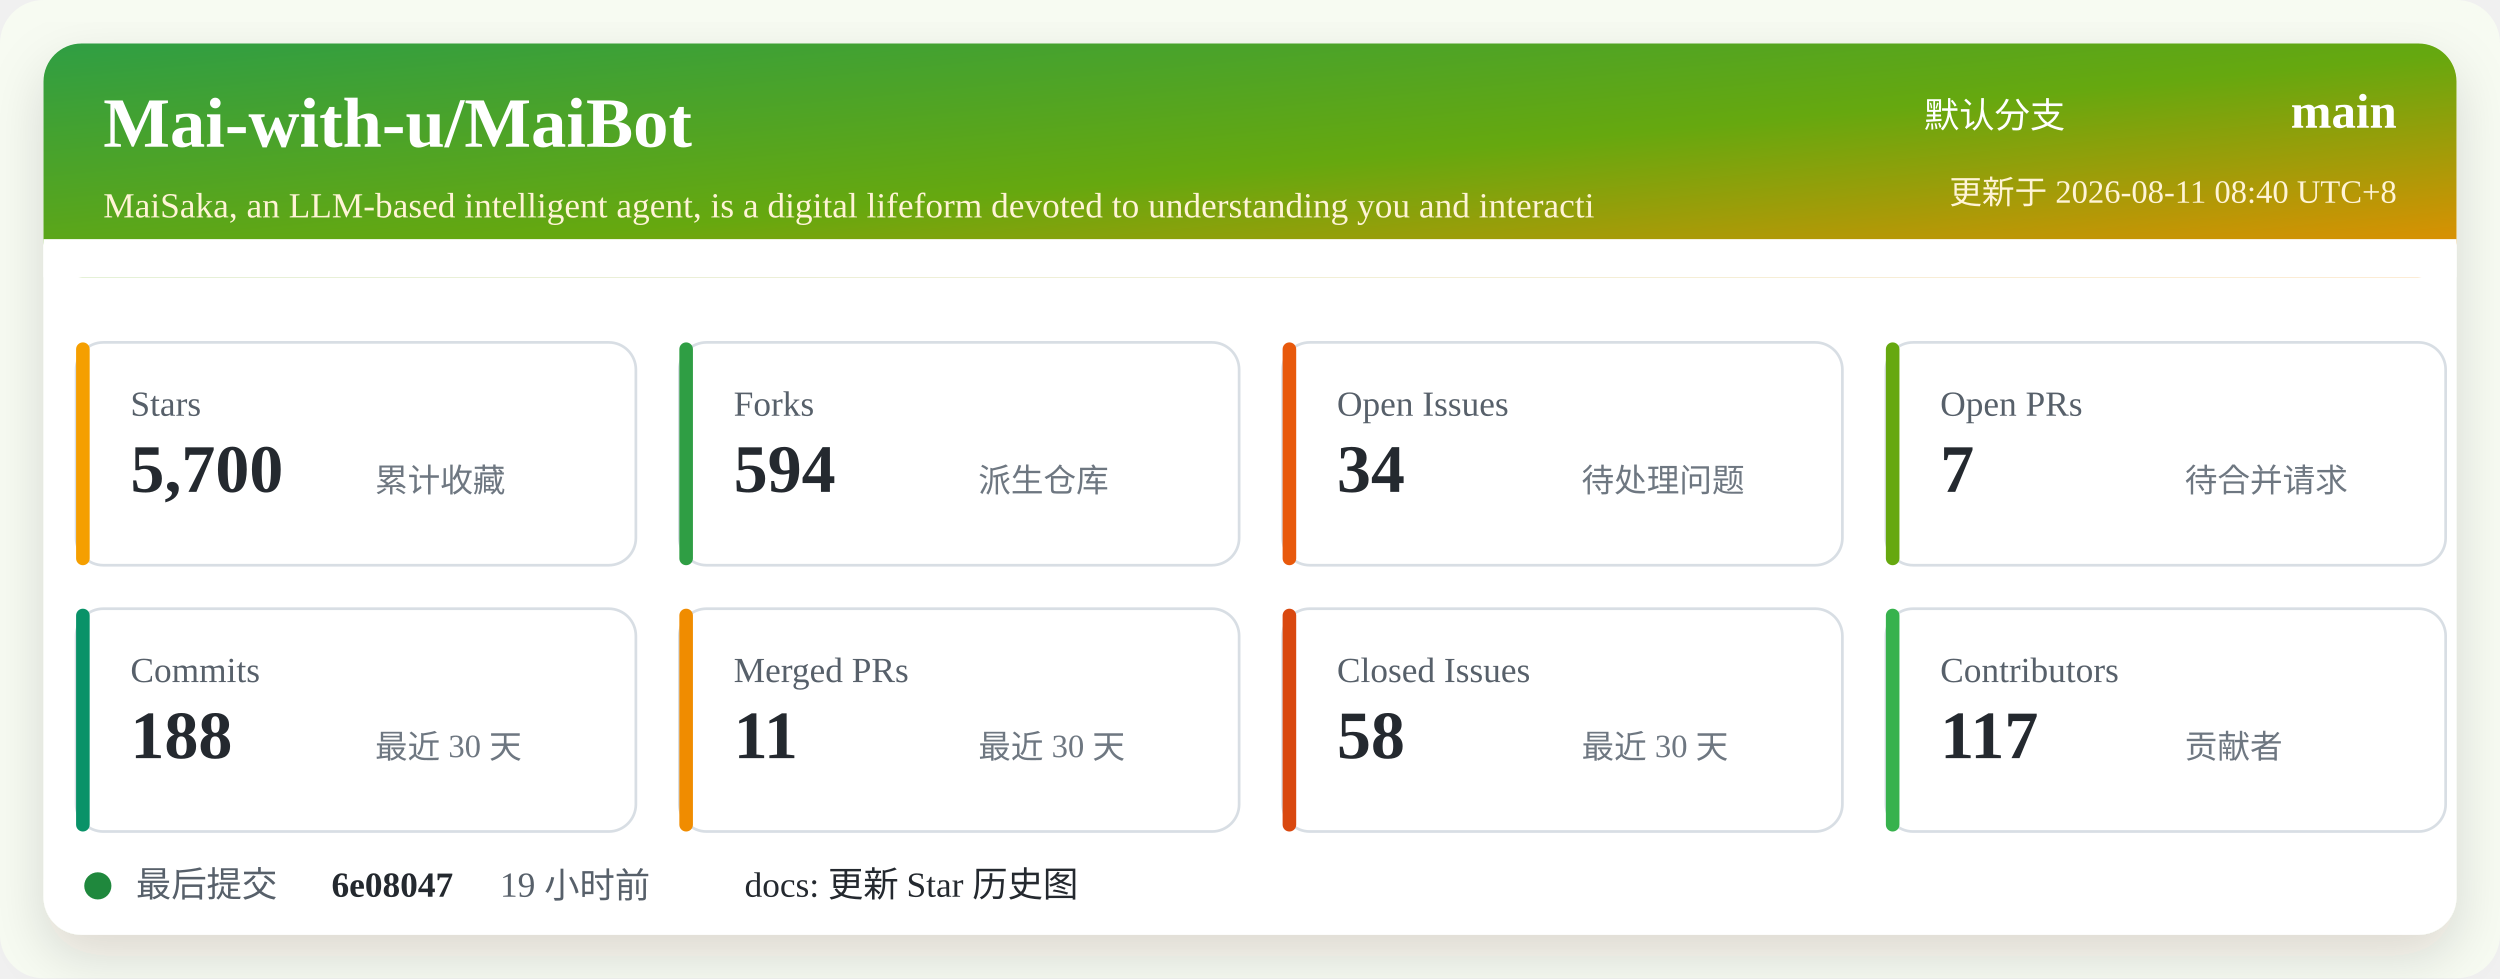
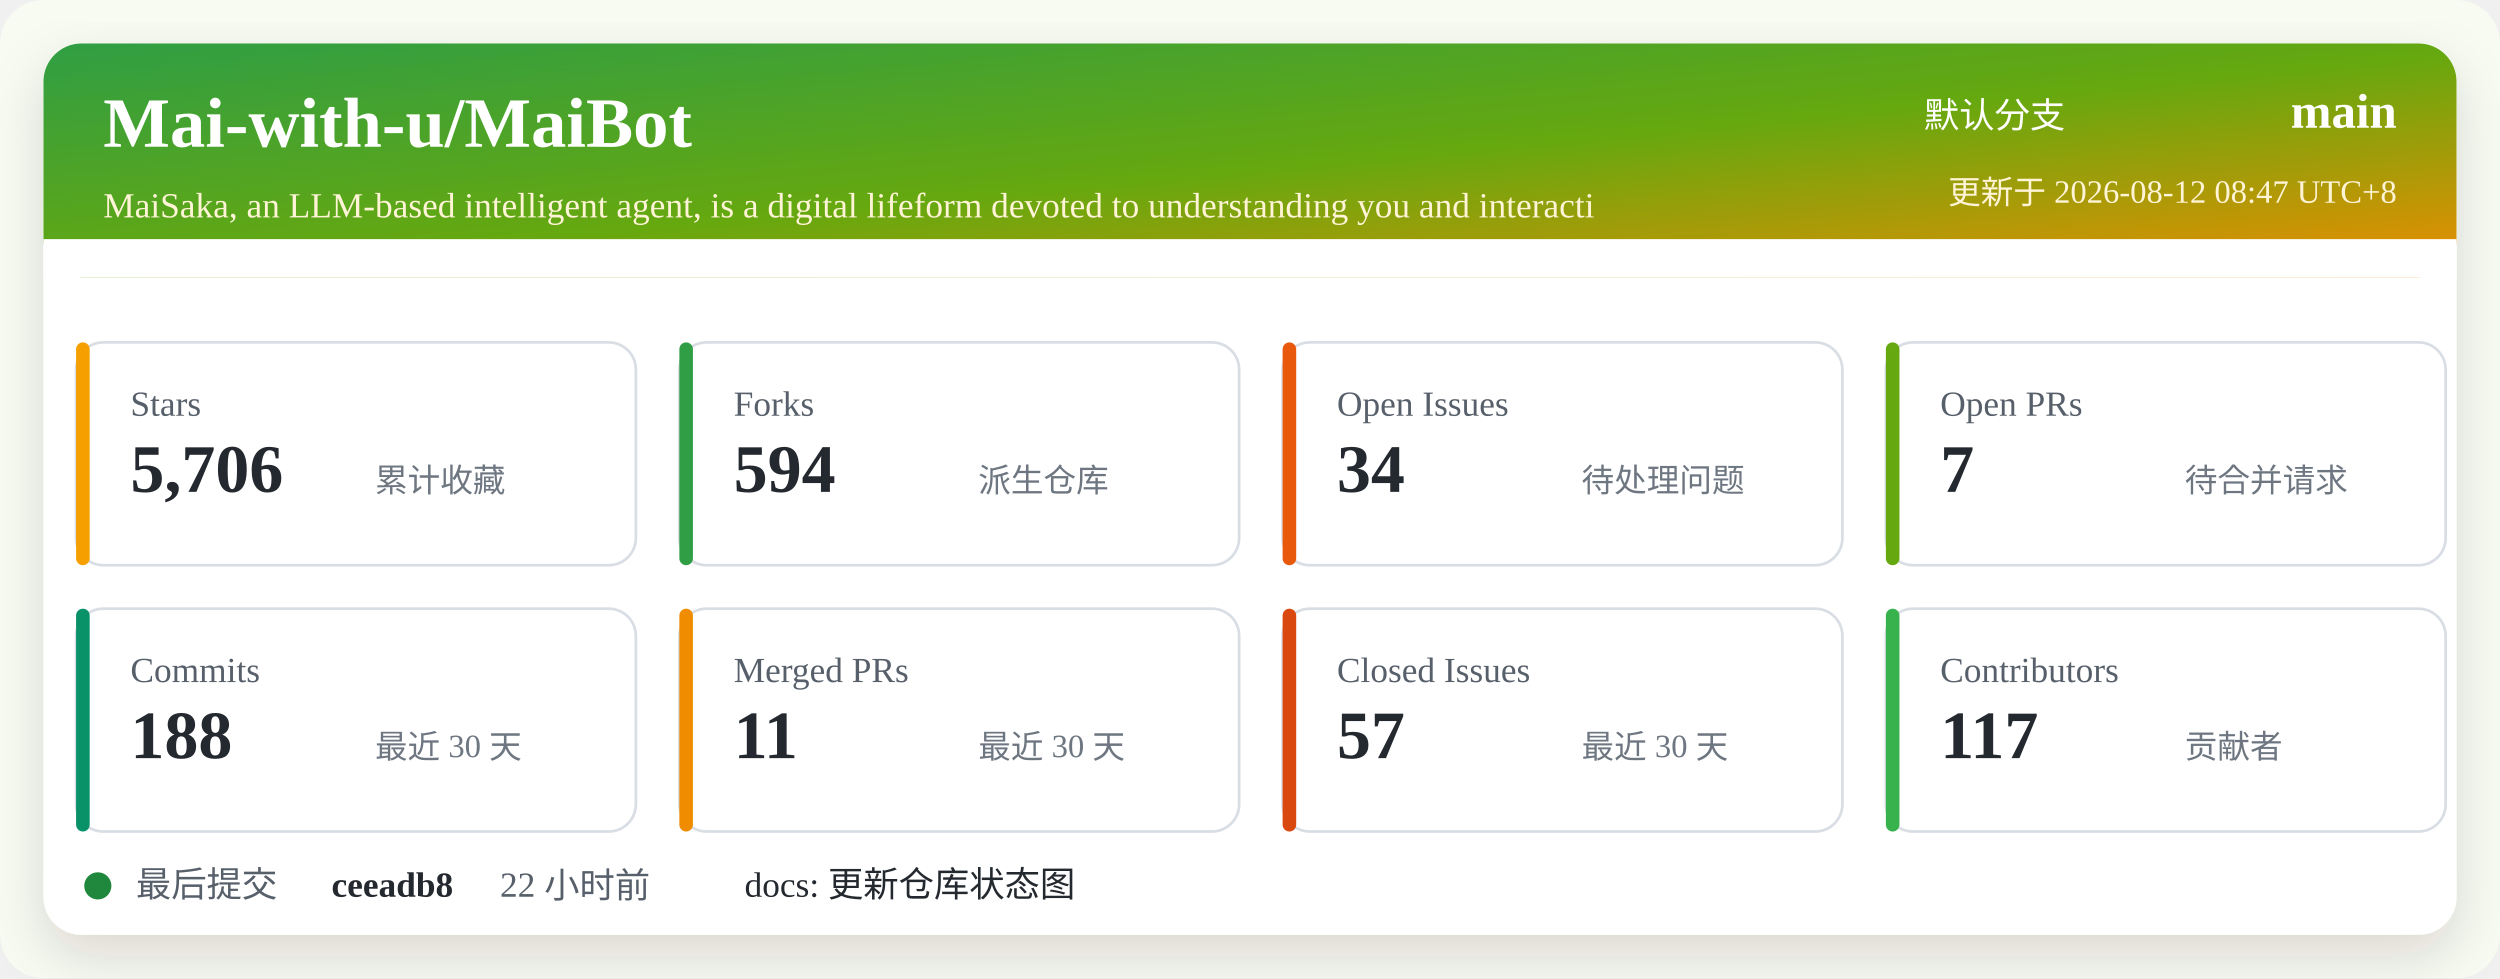
<svg xmlns="http://www.w3.org/2000/svg" width="920" height="360" viewBox="0 0 920 360" role="img" aria-labelledby="title desc">
  <defs>
    <linearGradient id="header" x1="0" x2="1" y1="0" y2="1">
      <stop offset="0%" stop-color="#2f9e44" />
      <stop offset="52%" stop-color="#66a80f" />
      <stop offset="100%" stop-color="#f08c00" />
    </linearGradient>
    <filter id="shadow" x="-5%" y="-5%" width="110%" height="110%">
      <feDropShadow dx="0" dy="8" stdDeviation="10" flood-color="#2b2318" flood-opacity="0.14" />
    </filter>
  </defs>
  <rect width="920" height="360" rx="16" fill="#f7fbf2" />
  <rect x="16" y="16" width="888" height="328" rx="14" fill="#ffffff" filter="url(#shadow)" />
  <rect x="16" y="16" width="888" height="86" rx="14" fill="url(#header)" />
  <path d="M16 88 H904 V102 H16 Z" fill="#ffffff" />
  <text x="38" y="54" fill="#ffffff" font-size="26" font-weight="700">Mai-with-u/MaiBot</text>
  <text x="38" y="80" fill="#fff4d6" font-size="13">MaiSaka, an LLM-based intelligent agent, is a digital lifeform devoted to understanding you and interacti</text>
  <text x="760" y="47" fill="#ffffff" font-size="13" text-anchor="end">默认分支</text>
  <text x="882" y="47" fill="#ffffff" font-size="18" font-weight="700" text-anchor="end">main</text>
-   <text x="882" y="75" fill="#fff4d6" font-size="12" text-anchor="end">更新于 2026-08-11 08:40 UTC+8</text>
+   <text x="882" y="75" fill="#fff4d6" font-size="12" text-anchor="end">更新于 2026-08-12 08:47 UTC+8</text>
  <g transform="translate(28 126)">
    <rect width="206" height="82" rx="10" fill="#ffffff" stroke="#d8dee4" />
    <rect x="0" y="0" width="5" height="82" rx="2.5" fill="#f59f00" />
    <text x="20" y="27" fill="#57606a" font-size="13">Stars</text>
-     <text x="20" y="55" fill="#24292f" font-size="25" font-weight="700">5,700</text>
+     <text x="20" y="55" fill="#24292f" font-size="25" font-weight="700">5,706</text>
    <text x="110" y="55" fill="#6e7781" font-size="12">累计收藏</text>
  </g>
  <g transform="translate(250 126)">
    <rect width="206" height="82" rx="10" fill="#ffffff" stroke="#d8dee4" />
    <rect x="0" y="0" width="5" height="82" rx="2.5" fill="#2f9e44" />
    <text x="20" y="27" fill="#57606a" font-size="13">Forks</text>
    <text x="20" y="55" fill="#24292f" font-size="25" font-weight="700">594</text>
    <text x="110" y="55" fill="#6e7781" font-size="12">派生仓库</text>
  </g>
  <g transform="translate(472 126)">
    <rect width="206" height="82" rx="10" fill="#ffffff" stroke="#d8dee4" />
    <rect x="0" y="0" width="5" height="82" rx="2.5" fill="#e8590c" />
    <text x="20" y="27" fill="#57606a" font-size="13">Open Issues</text>
    <text x="20" y="55" fill="#24292f" font-size="25" font-weight="700">34</text>
    <text x="110" y="55" fill="#6e7781" font-size="12">待处理问题</text>
  </g>
  <g transform="translate(694 126)">
    <rect width="206" height="82" rx="10" fill="#ffffff" stroke="#d8dee4" />
    <rect x="0" y="0" width="5" height="82" rx="2.5" fill="#66a80f" />
    <text x="20" y="27" fill="#57606a" font-size="13">Open PRs</text>
    <text x="20" y="55" fill="#24292f" font-size="25" font-weight="700">7</text>
    <text x="110" y="55" fill="#6e7781" font-size="12">待合并请求</text>
  </g>
  <g transform="translate(28 224)">
    <rect width="206" height="82" rx="10" fill="#ffffff" stroke="#d8dee4" />
    <rect x="0" y="0" width="5" height="82" rx="2.5" fill="#099268" />
    <text x="20" y="27" fill="#57606a" font-size="13">Commits</text>
    <text x="20" y="55" fill="#24292f" font-size="25" font-weight="700">188</text>
    <text x="110" y="55" fill="#6e7781" font-size="12">最近 30 天</text>
  </g>
  <g transform="translate(250 224)">
    <rect width="206" height="82" rx="10" fill="#ffffff" stroke="#d8dee4" />
    <rect x="0" y="0" width="5" height="82" rx="2.5" fill="#f08c00" />
    <text x="20" y="27" fill="#57606a" font-size="13">Merged PRs</text>
    <text x="20" y="55" fill="#24292f" font-size="25" font-weight="700">11</text>
    <text x="110" y="55" fill="#6e7781" font-size="12">最近 30 天</text>
  </g>
  <g transform="translate(472 224)">
    <rect width="206" height="82" rx="10" fill="#ffffff" stroke="#d8dee4" />
    <rect x="0" y="0" width="5" height="82" rx="2.5" fill="#d9480f" />
    <text x="20" y="27" fill="#57606a" font-size="13">Closed Issues</text>
-     <text x="20" y="55" fill="#24292f" font-size="25" font-weight="700">58</text>
+     <text x="20" y="55" fill="#24292f" font-size="25" font-weight="700">57</text>
    <text x="110" y="55" fill="#6e7781" font-size="12">最近 30 天</text>
  </g>
  <g transform="translate(694 224)">
    <rect width="206" height="82" rx="10" fill="#ffffff" stroke="#d8dee4" />
    <rect x="0" y="0" width="5" height="82" rx="2.5" fill="#37b24d" />
    <text x="20" y="27" fill="#57606a" font-size="13">Contributors</text>
    <text x="20" y="55" fill="#24292f" font-size="25" font-weight="700">117</text>
    <text x="110" y="55" fill="#6e7781" font-size="12">贡献者</text>
  </g>
  <g transform="translate(28 318)">
    <circle cx="8" cy="8" r="5" fill="#1f883d" />
    <text x="22" y="12" fill="#57606a" font-size="13">最后提交</text>
-     <text x="94" y="12" fill="#24292f" font-size="13" font-weight="700">6e08047</text>
-     <text x="156" y="12" fill="#57606a" font-size="13">19 小时前</text>
-     <text x="246" y="12" fill="#24292f" font-size="13">docs: 更新 Star 历史图</text>
+     <text x="94" y="12" fill="#24292f" font-size="13" font-weight="700">ceeadb8</text>
+     <text x="156" y="12" fill="#57606a" font-size="13">22 小时前</text>
+     <text x="246" y="12" fill="#24292f" font-size="13">docs: 更新仓库状态图</text>
  </g>
</svg>
